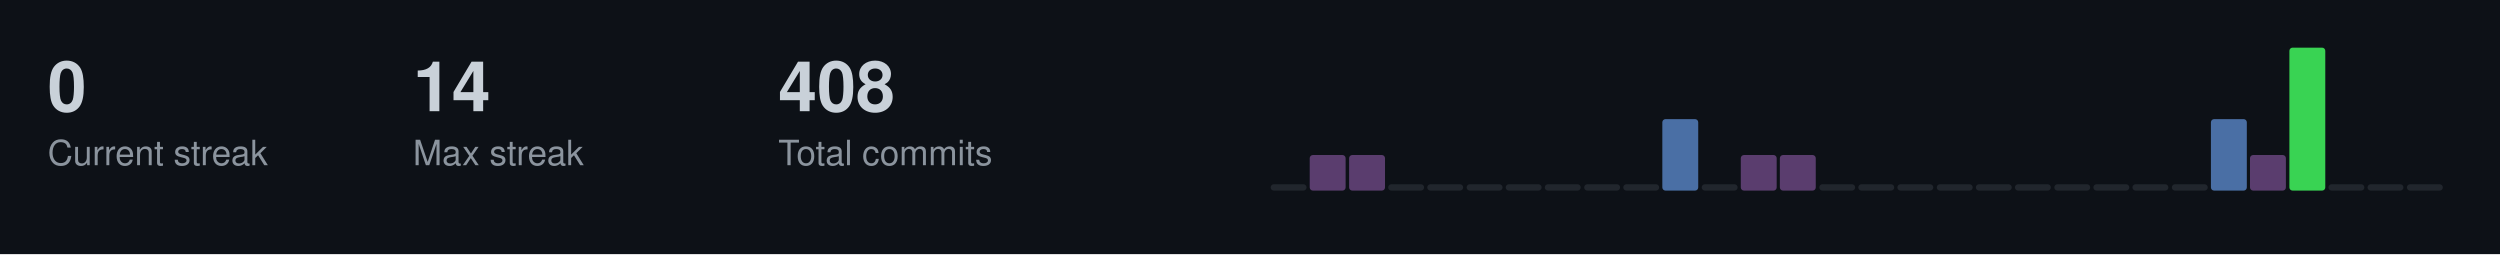
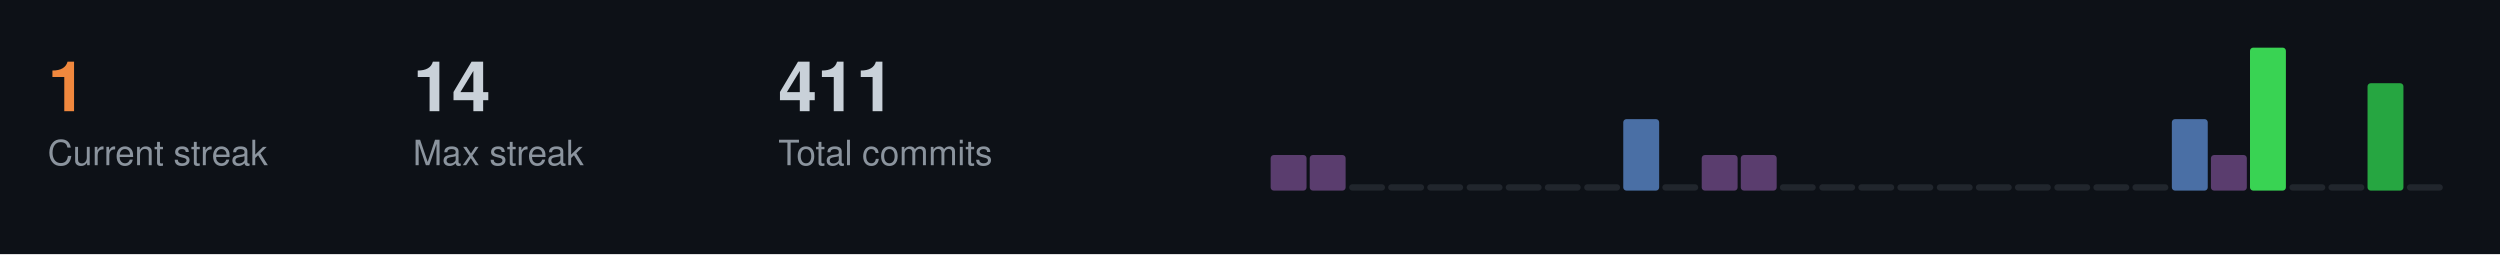
<svg xmlns="http://www.w3.org/2000/svg" width="787" height="80">
  <style>
  .title { font-size: 14px; fill: #c9d1d9; font-family: -apple-system, BlinkMacSystemFont, "Segoe UI", Helvetica, Arial, sans-serif; font-weight: 600; }
  .stat-label { font-size: 11px; fill: #8b949e; font-family: -apple-system, BlinkMacSystemFont, "Segoe UI", Helvetica, Arial, sans-serif; }
  .stat-value { font-size: 22px; fill: #c9d1d9; font-family: -apple-system, BlinkMacSystemFont, "Segoe UI", Helvetica, Arial, sans-serif; font-weight: 600; }
  .streak-fire { font-size: 22px; fill: #f0883e; font-family: -apple-system, BlinkMacSystemFont, "Segoe UI", Helvetica, Arial, sans-serif; font-weight: 600; }
</style>
  <rect width="787" height="80" fill="#0d1117" />
-   <text x="15" y="35" class="stat-value">0</text>
+   <text x="15" y="35" class="streak-fire">1</text>
  <text x="15" y="52" class="stat-label">Current streak</text>
  <text x="130" y="35" class="stat-value">14</text>
  <text x="130" y="52" class="stat-label">Max streak</text>
-   <text x="245" y="35" class="stat-value">408</text>
+   <text x="245" y="35" class="stat-value">411</text>
  <text x="245" y="52" class="stat-label">Total commits</text>
-   <rect x="400.0" y="58.0" width="11.3" height="2.0" fill="#21262d" rx="1" />
+   <rect x="400.0" y="48.8" width="11.3" height="11.2" fill="#5a3d6e" rx="1" />
  <rect x="412.3" y="48.8" width="11.3" height="11.2" fill="#5a3d6e" rx="1" />
-   <rect x="424.7" y="48.8" width="11.3" height="11.2" fill="#5a3d6e" rx="1" />
+   <rect x="424.7" y="58.0" width="11.3" height="2.0" fill="#21262d" rx="1" />
  <rect x="437.0" y="58.0" width="11.3" height="2.0" fill="#21262d" rx="1" />
  <rect x="449.3" y="58.0" width="11.3" height="2.0" fill="#21262d" rx="1" />
  <rect x="461.7" y="58.0" width="11.3" height="2.0" fill="#21262d" rx="1" />
  <rect x="474.0" y="58.0" width="11.3" height="2.0" fill="#21262d" rx="1" />
  <rect x="486.3" y="58.0" width="11.3" height="2.0" fill="#21262d" rx="1" />
  <rect x="498.7" y="58.0" width="11.3" height="2.0" fill="#21262d" rx="1" />
-   <rect x="511.0" y="58.0" width="11.3" height="2.0" fill="#21262d" rx="1" />
-   <rect x="523.3" y="37.5" width="11.3" height="22.5" fill="#4a6fa5" rx="1" />
-   <rect x="535.7" y="58.0" width="11.3" height="2.0" fill="#21262d" rx="1" />
+   <rect x="511.0" y="37.5" width="11.3" height="22.5" fill="#4a6fa5" rx="1" />
+   <rect x="523.3" y="58.0" width="11.3" height="2.0" fill="#21262d" rx="1" />
+   <rect x="535.7" y="48.8" width="11.3" height="11.2" fill="#5a3d6e" rx="1" />
  <rect x="548.0" y="48.8" width="11.3" height="11.2" fill="#5a3d6e" rx="1" />
-   <rect x="560.3" y="48.8" width="11.3" height="11.2" fill="#5a3d6e" rx="1" />
+   <rect x="560.3" y="58.0" width="11.3" height="2.0" fill="#21262d" rx="1" />
  <rect x="572.7" y="58.0" width="11.3" height="2.0" fill="#21262d" rx="1" />
  <rect x="585.0" y="58.0" width="11.3" height="2.0" fill="#21262d" rx="1" />
  <rect x="597.3" y="58.0" width="11.3" height="2.0" fill="#21262d" rx="1" />
  <rect x="609.7" y="58.0" width="11.3" height="2.0" fill="#21262d" rx="1" />
  <rect x="622.0" y="58.0" width="11.3" height="2.0" fill="#21262d" rx="1" />
  <rect x="634.3" y="58.0" width="11.3" height="2.0" fill="#21262d" rx="1" />
  <rect x="646.7" y="58.0" width="11.3" height="2.0" fill="#21262d" rx="1" />
  <rect x="659.0" y="58.0" width="11.3" height="2.0" fill="#21262d" rx="1" />
  <rect x="671.3" y="58.0" width="11.3" height="2.0" fill="#21262d" rx="1" />
-   <rect x="683.7" y="58.0" width="11.3" height="2.0" fill="#21262d" rx="1" />
-   <rect x="696.0" y="37.5" width="11.3" height="22.5" fill="#4a6fa5" rx="1" />
-   <rect x="708.3" y="48.8" width="11.3" height="11.2" fill="#5a3d6e" rx="1" />
-   <rect x="720.7" y="15.0" width="11.3" height="45.0" fill="#39d353" rx="1" />
+   <rect x="683.7" y="37.5" width="11.3" height="22.5" fill="#4a6fa5" rx="1" />
+   <rect x="696.0" y="48.8" width="11.3" height="11.2" fill="#5a3d6e" rx="1" />
+   <rect x="708.3" y="15.0" width="11.3" height="45.0" fill="#39d353" rx="1" />
+   <rect x="720.7" y="58.0" width="11.3" height="2.0" fill="#21262d" rx="1" />
  <rect x="733.0" y="58.0" width="11.3" height="2.0" fill="#21262d" rx="1" />
-   <rect x="745.3" y="58.0" width="11.3" height="2.0" fill="#21262d" rx="1" />
+   <rect x="745.3" y="26.2" width="11.3" height="33.8" fill="#26a641" rx="1" />
  <rect x="757.7" y="58.0" width="11.3" height="2.0" fill="#21262d" rx="1" />
</svg>
